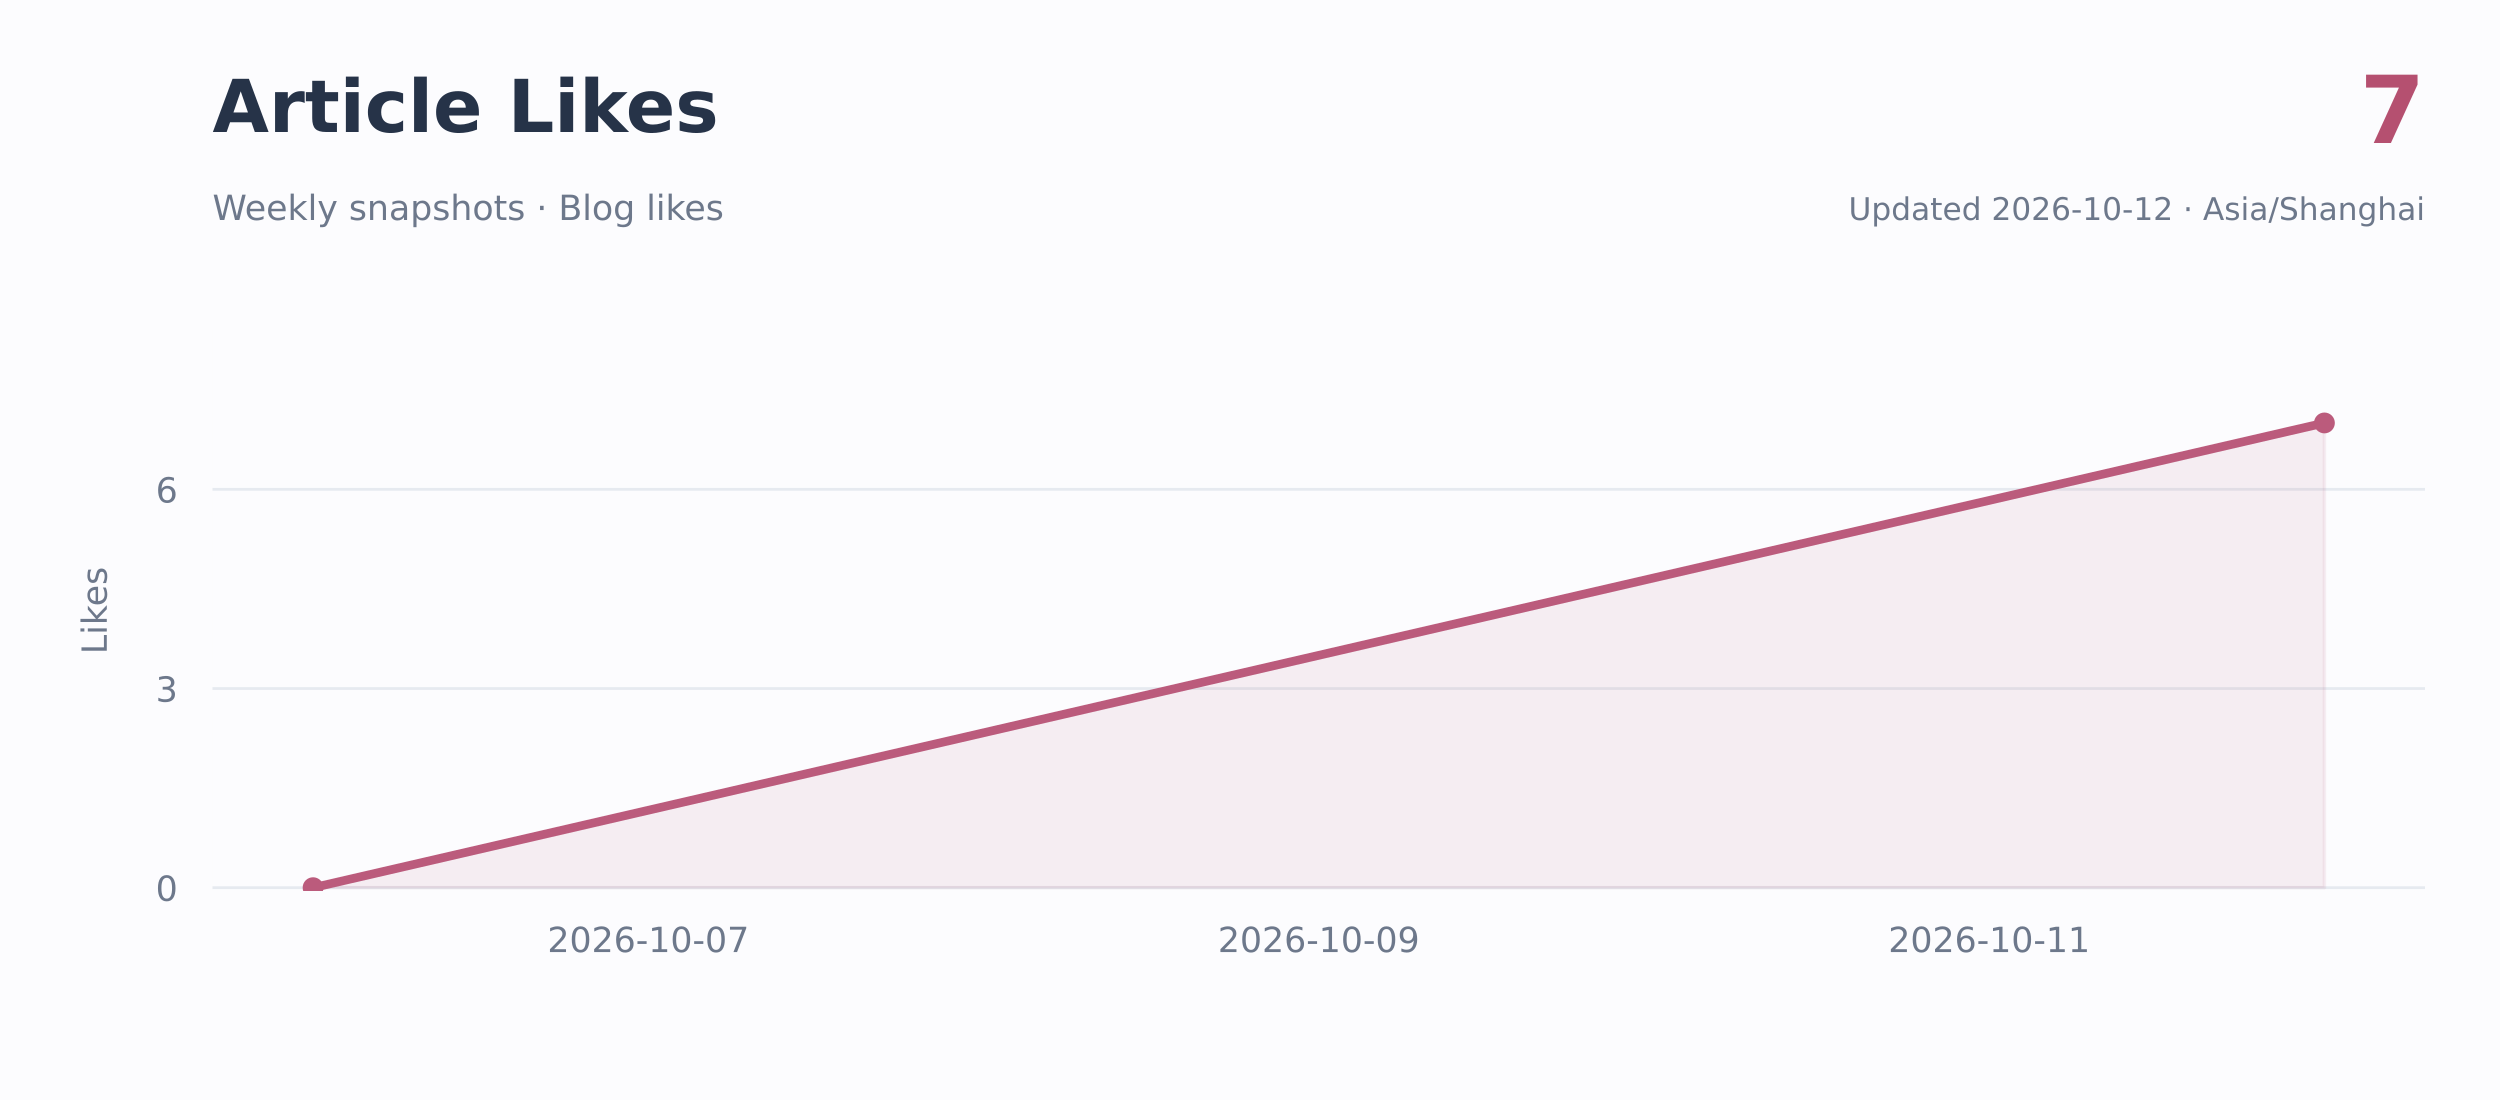
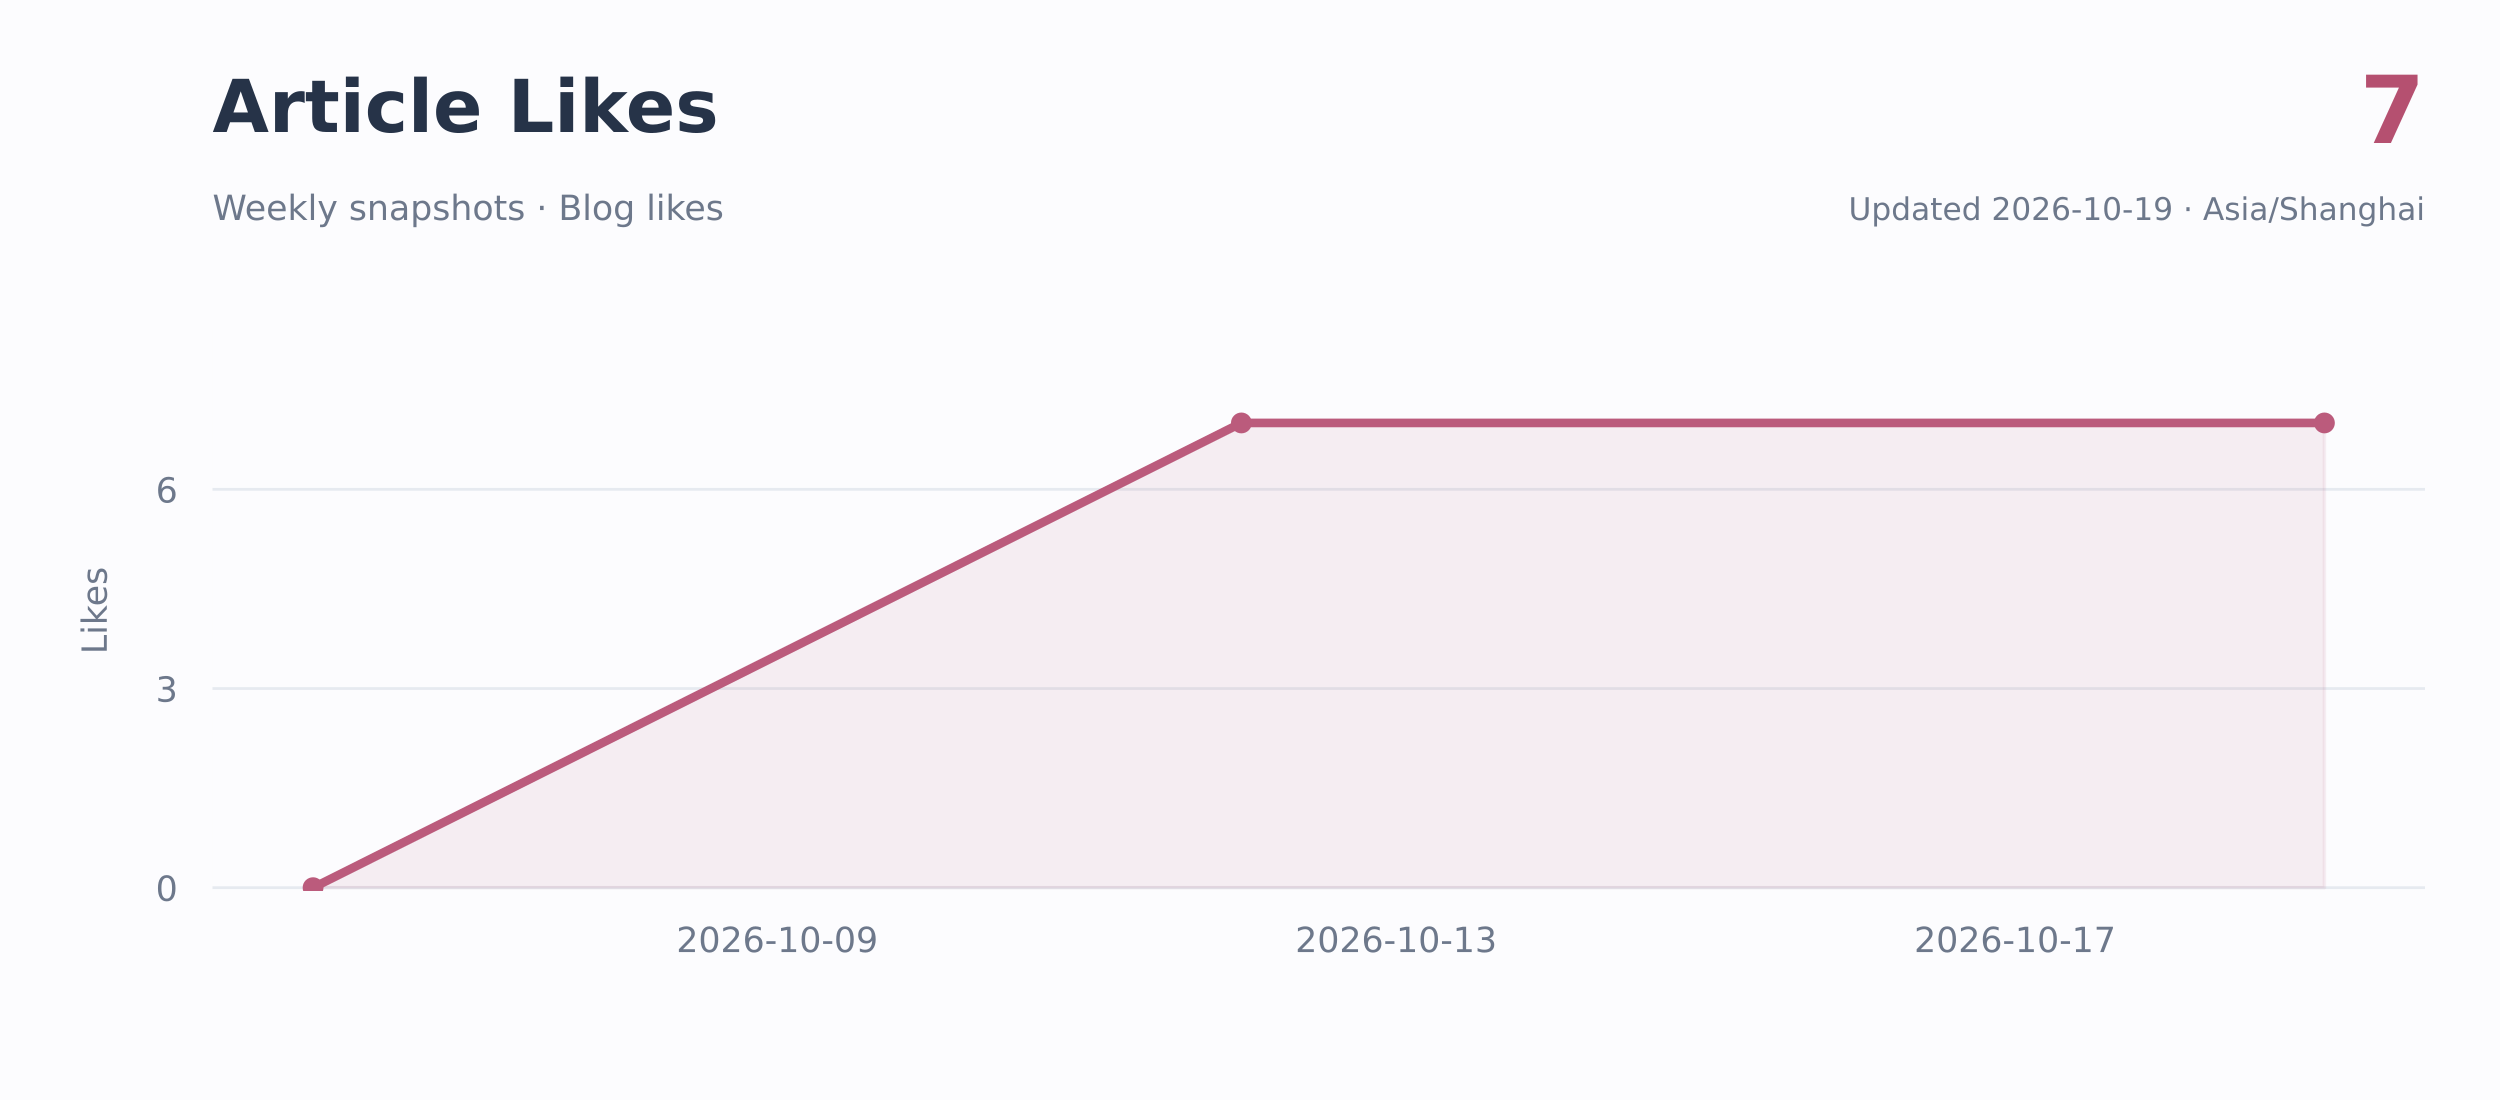
<svg xmlns="http://www.w3.org/2000/svg" xmlns:xlink="http://www.w3.org/1999/xlink" width="720pt" height="316.8pt" viewBox="0 0 720 316.8" version="1.1">
  <defs>
    <style type="text/css">*{stroke-linejoin: round; stroke-linecap: butt}</style>
  </defs>
  <g id="figure_1">
    <g id="patch_1">
      <path d="M 0 316.8  L 720 316.8  L 720 0  L 0 0  z " style="fill: #fcfcfe" />
    </g>
    <g id="axes_1">
      <g id="patch_2">
        <path d="M 61.2 256.608  L 698.4 256.608  L 698.4 95.04  L 61.2 95.04  z " style="fill: #fcfcfe" />
      </g>
      <g id="matplotlib.axis_1">
        <g id="xtick_1">
          <g id="line2d_1" />
          <g id="text_1">
-             <text style="font-size: 10px; font-family: 'DejaVu Sans'; text-anchor: middle; fill: #6d788b" x="186.709" y="274.206" transform="rotate(-0 186.7091 274.2064)">2026-10-07</text>
+             <text style="font-size: 10px; font-family: 'DejaVu Sans'; text-anchor: middle; fill: #6d788b" x="223.842" y="274.206" transform="rotate(-0 223.842 274.2064)">2026-10-09</text>
          </g>
        </g>
        <g id="xtick_2">
          <g id="line2d_2" />
          <g id="text_2">
-             <text style="font-size: 10px; font-family: 'DejaVu Sans'; text-anchor: middle; fill: #6d788b" x="379.8" y="274.206" transform="rotate(-0 379.8 274.2064)">2026-10-09</text>
+             <text style="font-size: 10px; font-family: 'DejaVu Sans'; text-anchor: middle; fill: #6d788b" x="402.08" y="274.206" transform="rotate(-0 402.0797 274.2064)">2026-10-13</text>
          </g>
        </g>
        <g id="xtick_3">
          <g id="line2d_3" />
          <g id="text_3">
-             <text style="font-size: 10px; font-family: 'DejaVu Sans'; text-anchor: middle; fill: #6d788b" x="572.891" y="274.206" transform="rotate(-0 572.8909 274.2064)">2026-10-11</text>
+             <text style="font-size: 10px; font-family: 'DejaVu Sans'; text-anchor: middle; fill: #6d788b" x="580.317" y="274.206" transform="rotate(-0 580.3175 274.2064)">2026-10-17</text>
          </g>
        </g>
      </g>
      <g id="matplotlib.axis_2">
        <g id="ytick_1">
          <g id="line2d_4">
            <path d="M 61.2 255.652  L 698.4 255.652  " clip-path="url(#pfe0829f475)" style="fill: none; stroke: #e6eaf0; stroke-width: 0.8; stroke-linecap: square" />
          </g>
          <g id="line2d_5" />
          <g id="text_4">
            <text style="font-size: 10px; font-family: 'DejaVu Sans'; text-anchor: end; fill: #6d788b" x="51.2" y="259.451" transform="rotate(-0 51.2 259.4512)">0</text>
          </g>
        </g>
        <g id="ytick_2">
          <g id="line2d_6">
            <path d="M 61.2 198.291  L 698.4 198.291  " clip-path="url(#pfe0829f475)" style="fill: none; stroke: #e6eaf0; stroke-width: 0.8; stroke-linecap: square" />
          </g>
          <g id="line2d_7" />
          <g id="text_5">
            <text style="font-size: 10px; font-family: 'DejaVu Sans'; text-anchor: end; fill: #6d788b" x="51.2" y="202.09" transform="rotate(-0 51.2 202.0898)">3</text>
          </g>
        </g>
        <g id="ytick_3">
          <g id="line2d_8">
            <path d="M 61.2 140.929  L 698.4 140.929  " clip-path="url(#pfe0829f475)" style="fill: none; stroke: #e6eaf0; stroke-width: 0.8; stroke-linecap: square" />
          </g>
          <g id="line2d_9" />
          <g id="text_6">
            <text style="font-size: 10px; font-family: 'DejaVu Sans'; text-anchor: end; fill: #6d788b" x="51.2" y="144.728" transform="rotate(-0 51.2 144.7284)">6</text>
          </g>
        </g>
        <g id="text_7">
          <text style="font-size: 10px; font-family: 'DejaVu Sans'; text-anchor: middle; fill: #6d788b" x="30.758" y="175.824" transform="rotate(-90 30.75781 175.824)">Likes</text>
        </g>
      </g>
      <g id="FillBetweenPolyCollection_1">
        <defs>
-           <path id="m29e4b21401" d="M 90.164 -61.148  L 90.164 -61.148  L 669.436 -194.991  L 669.436 -61.148  L 669.436 -61.148  L 90.164 -61.148  z " style="stroke: #bb5b7c; stroke-opacity: 0.09" />
+           <path id="mfd994e00b5" d="M 90.164 -61.148  L 90.164 -61.148  L 357.52 -194.991  L 669.436 -194.991  L 669.436 -61.148  L 669.436 -61.148  L 357.52 -61.148  L 90.164 -61.148  z " style="stroke: #bb5b7c; stroke-opacity: 0.09" />
        </defs>
        <g clip-path="url(#pfe0829f475)">
-           <use xlink:href="#m29e4b21401" x="0" y="316.8" style="fill: #bb5b7c; fill-opacity: 0.09; stroke: #bb5b7c; stroke-opacity: 0.09" />
+           <use xlink:href="#mfd994e00b5" x="0" y="316.8" style="fill: #bb5b7c; fill-opacity: 0.09; stroke: #bb5b7c; stroke-opacity: 0.09" />
        </g>
      </g>
      <g id="line2d_10">
-         <path d="M 90.164 255.652  L 669.436 121.809  " clip-path="url(#pfe0829f475)" style="fill: none; stroke: #bb5b7c; stroke-width: 2.5; stroke-linecap: square" />
+         <path d="M 90.164 255.652  L 357.52 121.809  L 669.436 121.809  " clip-path="url(#pfe0829f475)" style="fill: none; stroke: #bb5b7c; stroke-width: 2.5; stroke-linecap: square" />
        <defs>
          <path id="m2d521f3cbf" d="M 0 2.5  C 0.663 2.5 1.299 2.237 1.768 1.768  C 2.237 1.299 2.5 0.663 2.5 0  C 2.5 -0.663 2.237 -1.299 1.768 -1.768  C 1.299 -2.237 0.663 -2.5 0 -2.5  C -0.663 -2.5 -1.299 -2.237 -1.768 -1.768  C -2.237 -1.299 -2.5 -0.663 -2.5 0  C -2.5 0.663 -2.237 1.299 -1.768 1.768  C -1.299 2.237 -0.663 2.5 0 2.5  z " style="stroke: #bb5b7c" />
        </defs>
        <g clip-path="url(#pfe0829f475)">
          <use xlink:href="#m2d521f3cbf" x="90.164" y="255.652" style="fill: #bb5b7c; stroke: #bb5b7c" />
+           <use xlink:href="#m2d521f3cbf" x="357.52" y="121.809" style="fill: #bb5b7c; stroke: #bb5b7c" />
          <use xlink:href="#m2d521f3cbf" x="669.436" y="121.809" style="fill: #bb5b7c; stroke: #bb5b7c" />
        </g>
      </g>
    </g>
    <g id="text_8">
      <text style="font-weight: 700; font-size: 21px; font-family: 'DejaVu Sans'; text-anchor: start; fill: #263348" x="61.2" y="38.016" transform="rotate(-0 61.2 38.016)">Article Likes</text>
    </g>
    <g id="text_9">
      <text style="font-size: 10px; font-family: 'DejaVu Sans'; text-anchor: start; fill: #6d788b" x="61.2" y="63.36" transform="rotate(-0 61.2 63.36)">Weekly snapshots · Blog likes</text>
    </g>
    <g id="text_10">
      <text style="font-weight: 700; font-size: 27px; font-family: 'DejaVu Sans'; text-anchor: end; fill: #b55070" x="698.4" y="41.184" transform="rotate(-0 698.4 41.184)">7</text>
    </g>
    <g id="text_11">
-       <text style="font-size: 9px; font-family: 'DejaVu Sans'; text-anchor: end; fill: #6d788b" x="698.4" y="63.36" transform="rotate(-0 698.4 63.36)">Updated 2026-10-12 · Asia/Shanghai</text>
+       <text style="font-size: 9px; font-family: 'DejaVu Sans'; text-anchor: end; fill: #6d788b" x="698.4" y="63.36" transform="rotate(-0 698.4 63.36)">Updated 2026-10-19 · Asia/Shanghai</text>
    </g>
  </g>
  <defs>
    <clipPath id="pfe0829f475">
      <rect x="61.2" y="95.04" width="637.2" height="161.568" />
    </clipPath>
  </defs>
</svg>
